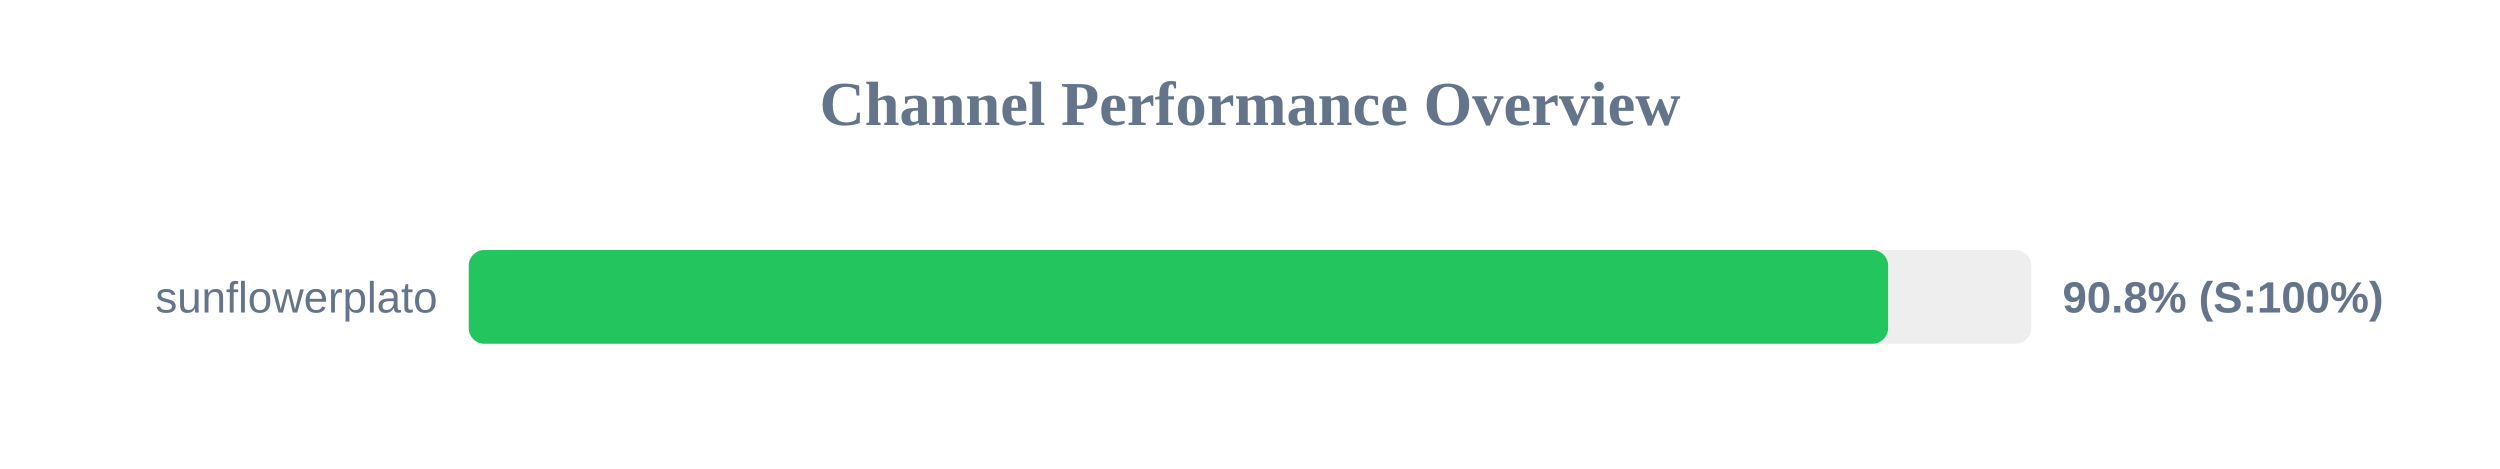
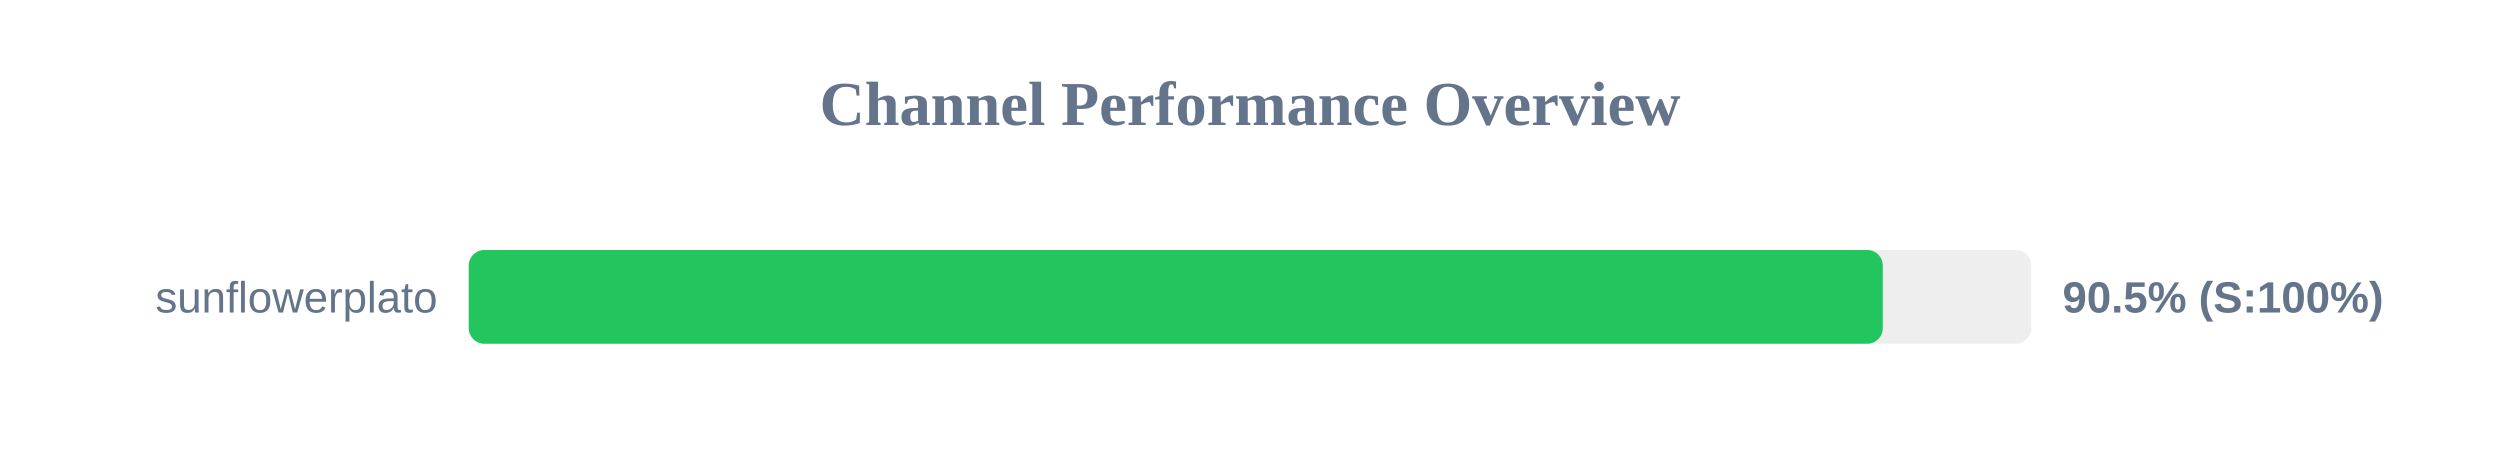
<svg xmlns="http://www.w3.org/2000/svg" width="800" height="150" version="1.1">
  <style>
        .row { font: 14px Arial; fill: #64748b; }
        .score { font: bold 14px Arial; fill: #64748b; }
    </style>
  <text x="400" y="40" text-anchor="middle" font-size="20px" font-weight="bold" fill="#64748b">Channel Performance Overview</text>
  <rect x="150" y="80" width="500" height="30" fill="#eee" rx="5" />
-   <rect x="150" y="80" width="454.2" height="30" fill="#22c55e" rx="5" />
+   <rect x="150" y="80" width="452.5" height="30" fill="#22c55e" rx="5" />
  <text x="140" y="100" text-anchor="end" class="row">sunflowerplato</text>
-   <text x="660" y="100" text-anchor="start" class="score">90.8% (S:100%)</text>
+   <text x="660" y="100" text-anchor="start" class="score">90.5% (S:100%)</text>
</svg>
